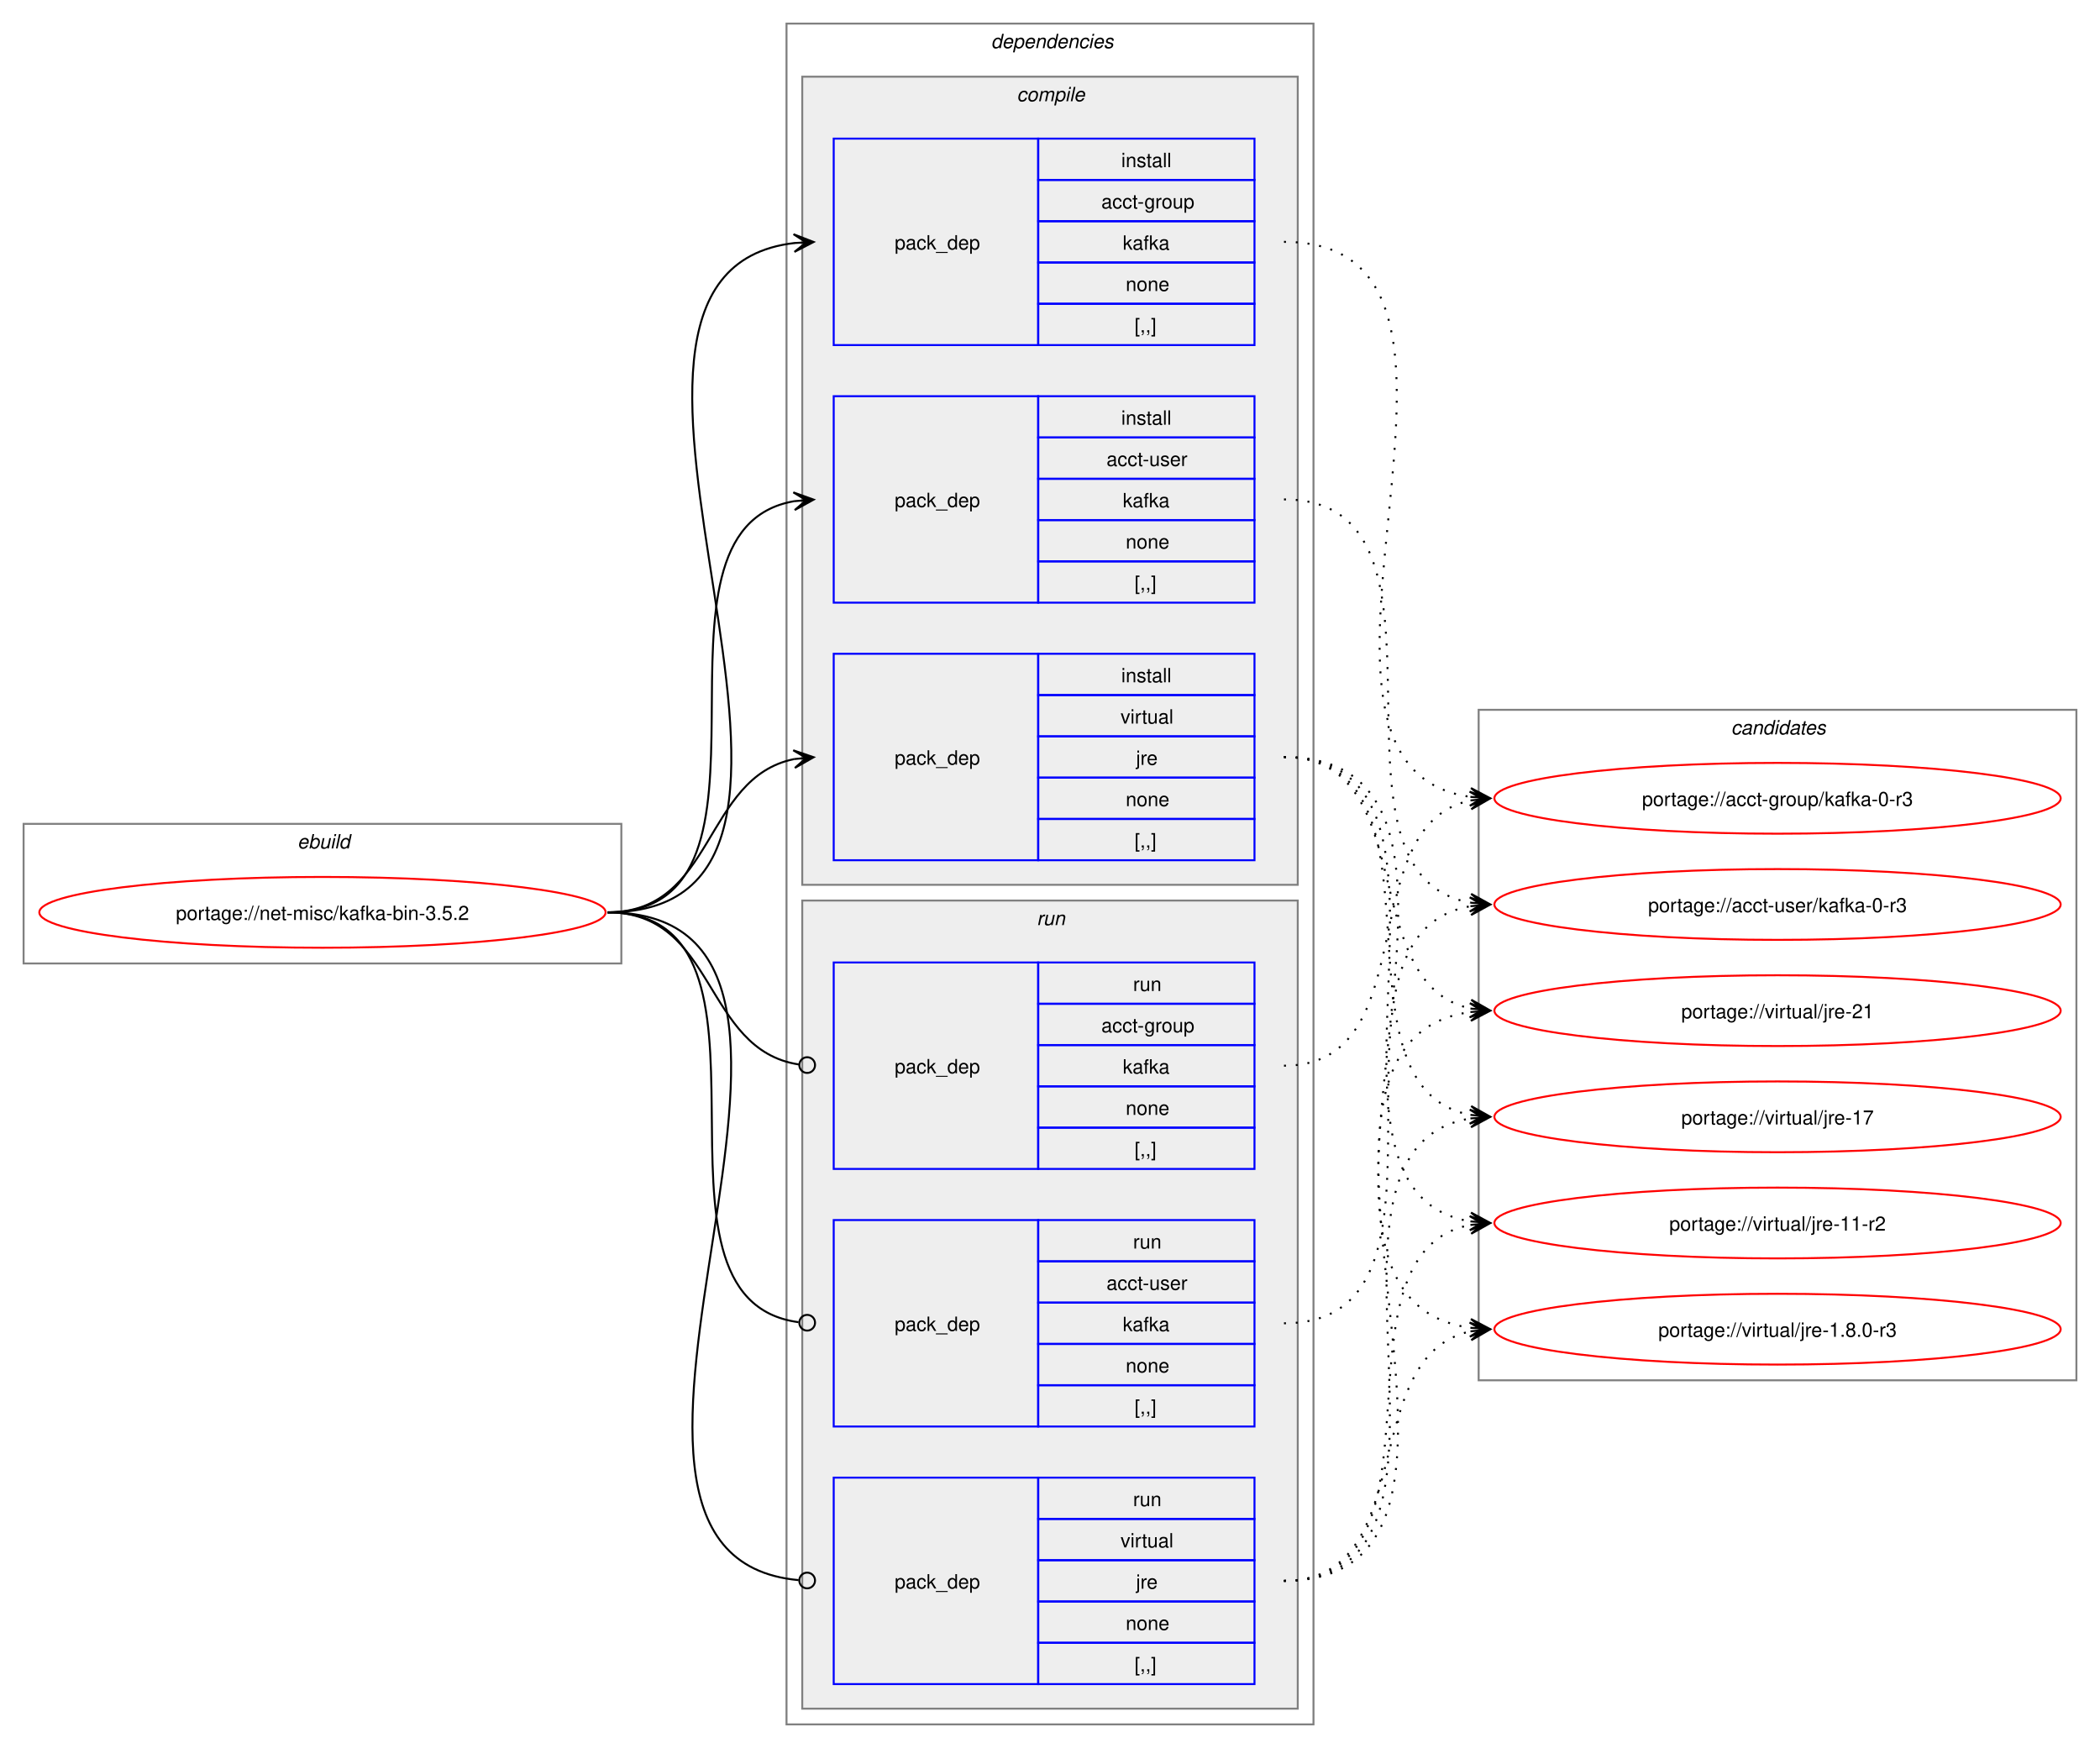
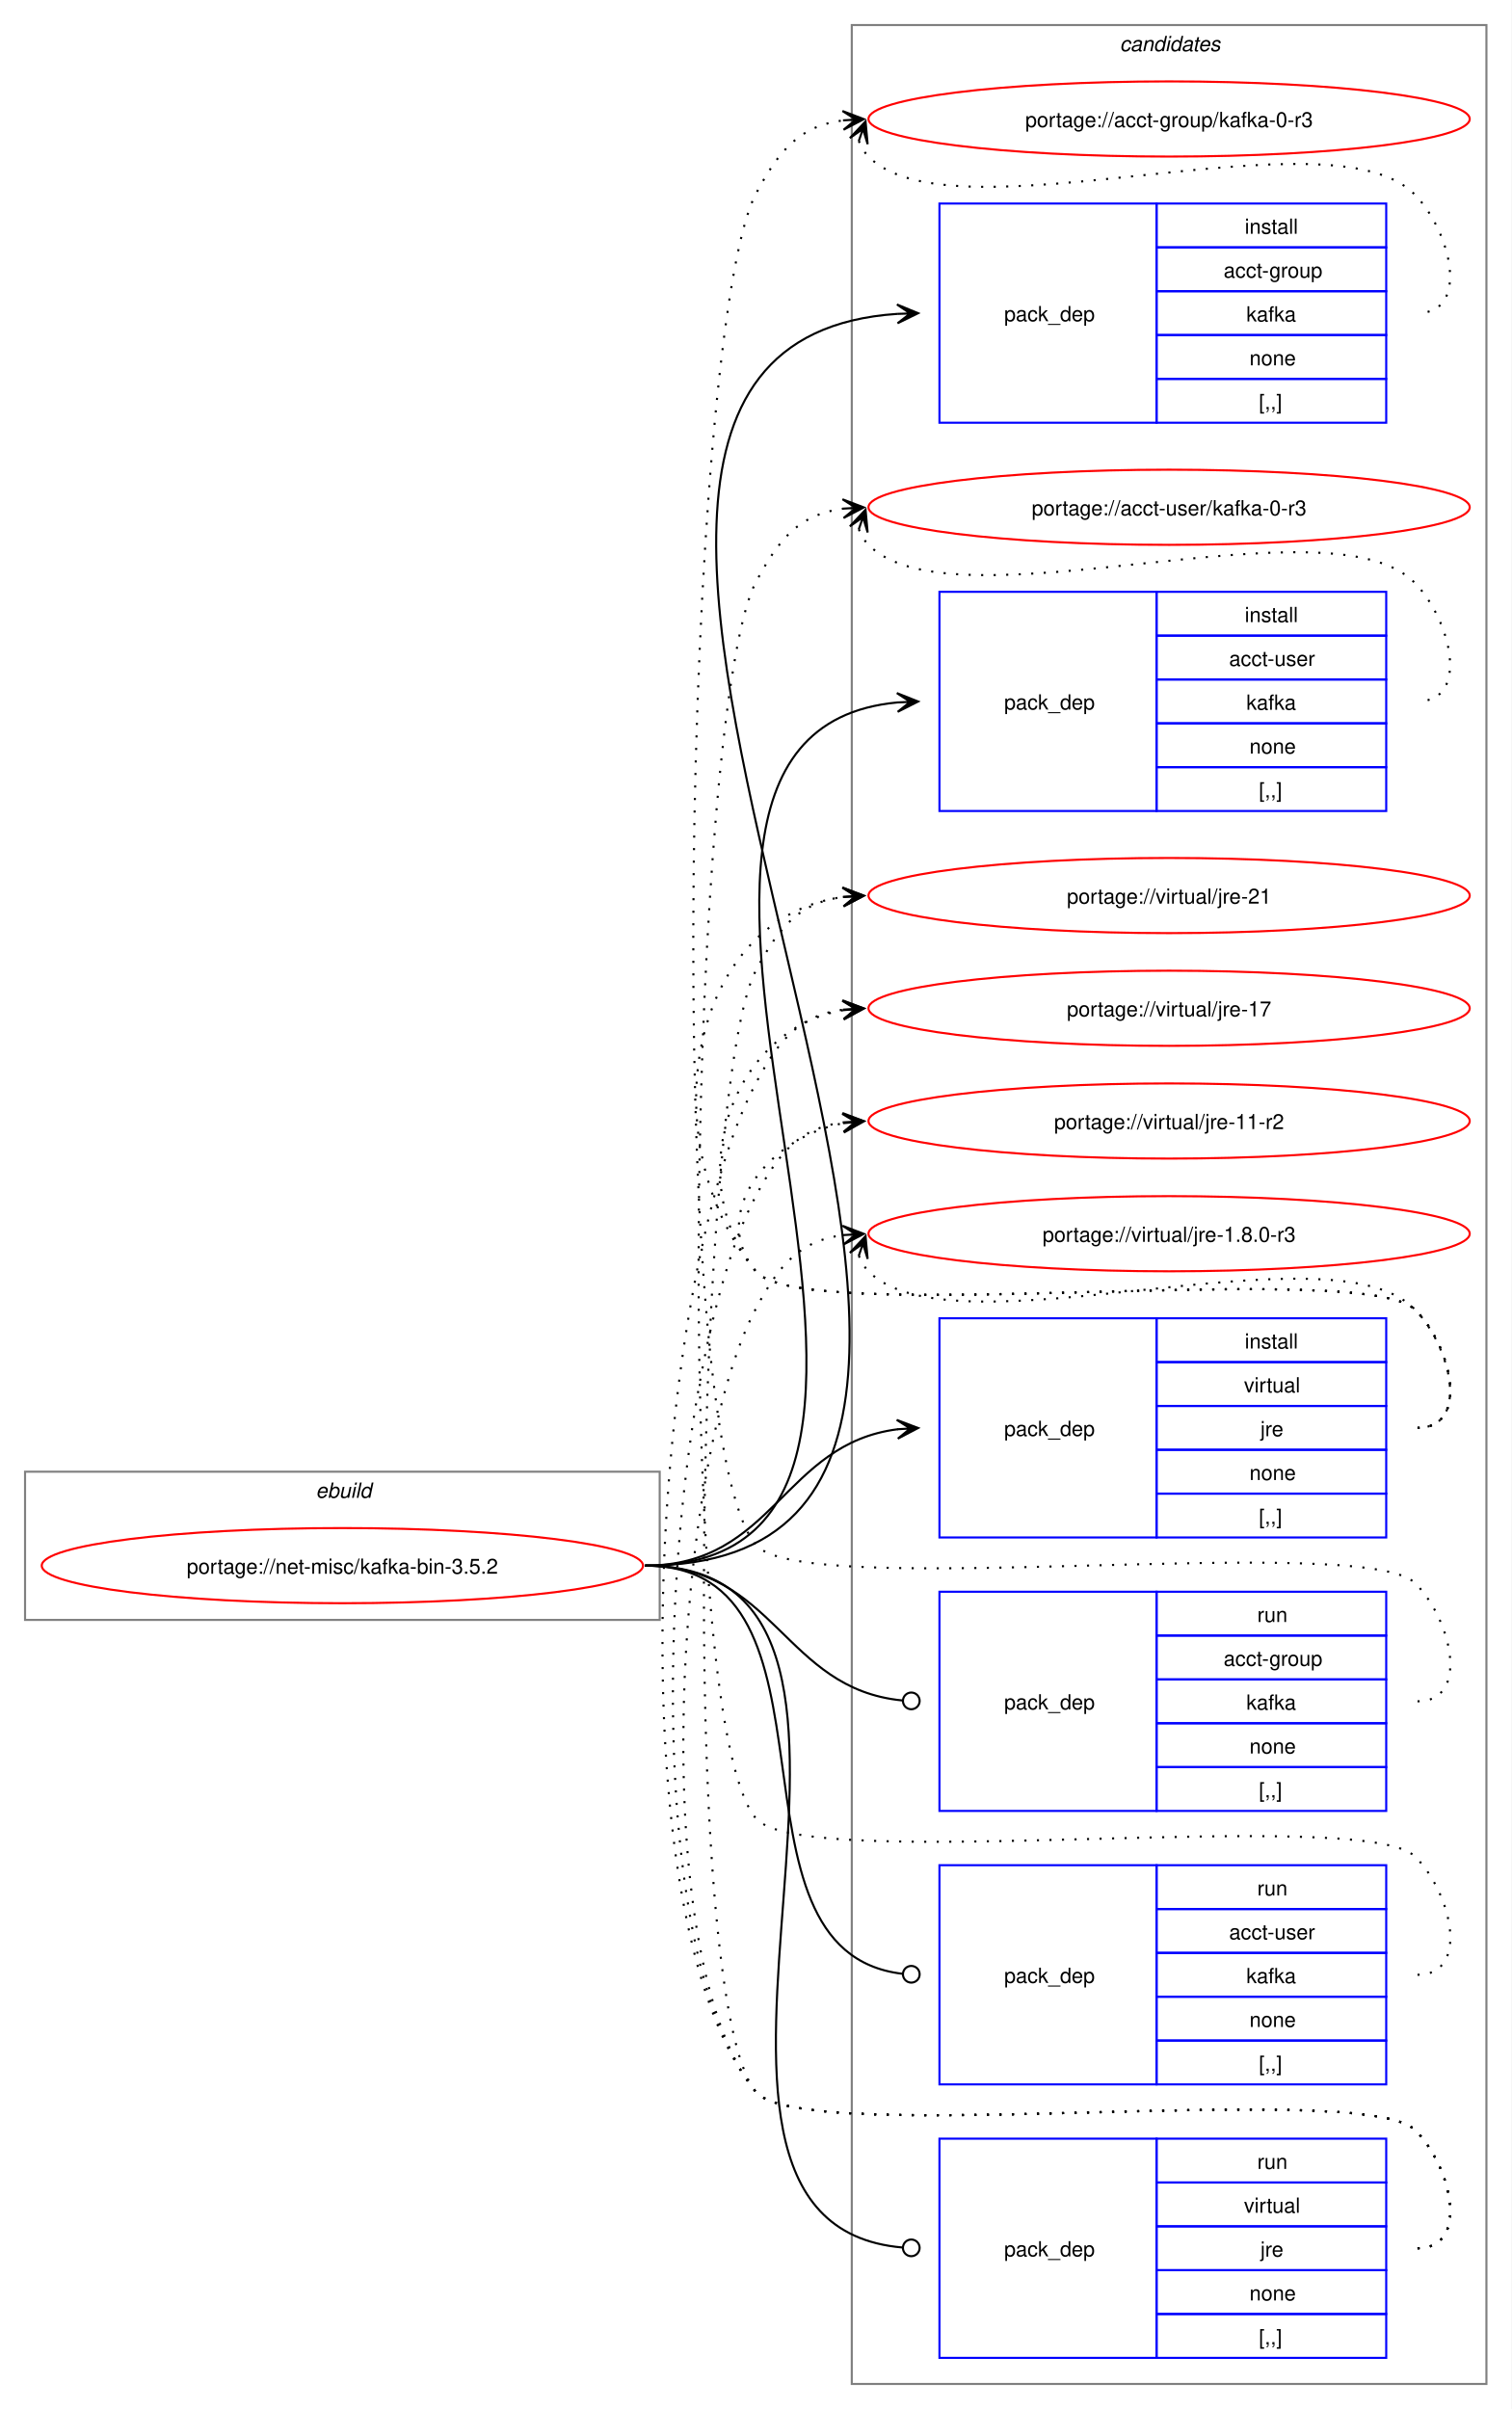
- <svg xmlns="http://www.w3.org/2000/svg" xmlns:xlink="http://www.w3.org/1999/xlink" width="1068pt" height="889pt" viewBox="0.00 0.00 1068.00 889.00">
-   <g id="graph0" class="graph" transform="scale(1 1) rotate(0) translate(4 885)">
-     <polygon fill="white" stroke="none" points="-4,4 -4,-885 1064,-885 1064,4 -4,4" />
+ <svg xmlns="http://www.w3.org/2000/svg" xmlns:xlink="http://www.w3.org/1999/xlink" width="724pt" height="1154pt" viewBox="0.00 0.00 724.00 1154.00">
+   <g id="graph0" class="graph" transform="scale(1 1) rotate(0) translate(4 1150)">
+     <polygon fill="white" stroke="none" points="-4,4 -4,-1150 720,-1150 720,4 -4,4" />
+     <g id="clust12" class="cluster">
+       <polygon fill="none" stroke="gray" points="404,-8 404,-1138 708,-1138 708,-8 404,-8" />
+       <text text-anchor="start" x="532.38" y="-1125.5" font-family="Helvetica,sans-Serif" font-style="italic" font-size="10.00">candidates</text>
+     </g>
    <g id="clust1" class="cluster">
-       <polygon fill="none" stroke="gray" points="8,-395 8,-466 312,-466 312,-395 8,-395" />
-       <text text-anchor="start" x="147.25" y="-453.5" font-family="Helvetica,sans-Serif" font-style="italic" font-size="10.00">ebuild</text>
-     </g>
-     <g id="clust2" class="cluster">
-       <polygon fill="none" stroke="gray" points="396,-8 396,-873 664,-873 664,-8 396,-8" />
-       <text text-anchor="start" x="500" y="-860.5" font-family="Helvetica,sans-Serif" font-style="italic" font-size="10.00">dependencies</text>
-     </g>
-     <g id="clust3" class="cluster">
-       <polygon fill="#eeeeee" stroke="gray" points="404,-435 404,-846 656,-846 656,-435 404,-435" />
-       <text text-anchor="start" x="513.12" y="-833.5" font-family="Helvetica,sans-Serif" font-style="italic" font-size="10.00">compile</text>
-     </g>
-     <g id="clust8" class="cluster">
-       <polygon fill="#eeeeee" stroke="gray" points="404,-16 404,-427 656,-427 656,-16 404,-16" />
-       <text text-anchor="start" x="523.25" y="-414.5" font-family="Helvetica,sans-Serif" font-style="italic" font-size="10.00">run</text>
-     </g>
-     <g id="clust12" class="cluster">
-       <polygon fill="none" stroke="gray" points="748,-183 748,-524 1052,-524 1052,-183 748,-183" />
-       <text text-anchor="start" x="876.38" y="-511.5" font-family="Helvetica,sans-Serif" font-style="italic" font-size="10.00">candidates</text>
+       <polygon fill="none" stroke="gray" points="8,-374 8,-445 312,-445 312,-374 8,-374" />
+       <text text-anchor="start" x="147.25" y="-432.5" font-family="Helvetica,sans-Serif" font-style="italic" font-size="10.00">ebuild</text>
    </g>
    <g id="node1" class="node">
      <g id="a_node1">
        <a xlink:href="../net-misc/kafka-bin-3.5.2.svg" xlink:title="portage://net-misc/kafka-bin-3.5.2">
-           <ellipse fill="none" stroke="red" cx="160" cy="-421" rx="144" ry="18" />
-           <text text-anchor="middle" x="160" y="-417.12" font-family="Helvetica,sans-Serif" font-size="10.00">portage://net-misc/kafka-bin-3.5.2</text>
+           <ellipse fill="none" stroke="red" cx="160" cy="-400" rx="144" ry="18" />
+           <text text-anchor="middle" x="160" y="-396.12" font-family="Helvetica,sans-Serif" font-size="10.00">portage://net-misc/kafka-bin-3.5.2</text>
        </a>
      </g>
    </g>
    <g id="node2" class="node">
-       <polygon fill="none" stroke="blue" points="420,-709.5 420,-814.5 524,-814.5 524,-709.5 420,-709.5" />
-       <text text-anchor="start" x="451" y="-758.12" font-family="Helvetica,sans-Serif" font-size="10.00">pack_dep</text>
-       <polygon fill="none" stroke="blue" points="524,-793.5 524,-814.5 634,-814.5 634,-793.5 524,-793.5" />
-       <text text-anchor="start" x="566.25" y="-800" font-family="Helvetica,sans-Serif" font-size="10.00">install</text>
-       <polygon fill="none" stroke="blue" points="524,-772.5 524,-793.5 634,-793.5 634,-772.5 524,-772.5" />
-       <text text-anchor="start" x="556.12" y="-779" font-family="Helvetica,sans-Serif" font-size="10.00">acct-group</text>
-       <polygon fill="none" stroke="blue" points="524,-751.5 524,-772.5 634,-772.5 634,-751.5 524,-751.5" />
-       <text text-anchor="start" x="567" y="-758" font-family="Helvetica,sans-Serif" font-size="10.00">kafka</text>
-       <polygon fill="none" stroke="blue" points="524,-730.5 524,-751.5 634,-751.5 634,-730.5 524,-730.5" />
-       <text text-anchor="start" x="568.5" y="-737" font-family="Helvetica,sans-Serif" font-size="10.00">none</text>
-       <polygon fill="none" stroke="blue" points="524,-709.5 524,-730.5 634,-730.5 634,-709.5 524,-709.5" />
-       <text text-anchor="start" x="573" y="-716" font-family="Helvetica,sans-Serif" font-size="10.00">[,,]</text>
+       <polygon fill="none" stroke="blue" points="446,-947.5 446,-1052.5 550,-1052.5 550,-947.5 446,-947.5" />
+       <text text-anchor="start" x="477" y="-996.12" font-family="Helvetica,sans-Serif" font-size="10.00">pack_dep</text>
+       <polygon fill="none" stroke="blue" points="550,-1031.5 550,-1052.5 660,-1052.5 660,-1031.5 550,-1031.5" />
+       <text text-anchor="start" x="592.25" y="-1038" font-family="Helvetica,sans-Serif" font-size="10.00">install</text>
+       <polygon fill="none" stroke="blue" points="550,-1010.5 550,-1031.5 660,-1031.5 660,-1010.5 550,-1010.5" />
+       <text text-anchor="start" x="582.12" y="-1017" font-family="Helvetica,sans-Serif" font-size="10.00">acct-group</text>
+       <polygon fill="none" stroke="blue" points="550,-989.5 550,-1010.5 660,-1010.5 660,-989.5 550,-989.5" />
+       <text text-anchor="start" x="593" y="-996" font-family="Helvetica,sans-Serif" font-size="10.00">kafka</text>
+       <polygon fill="none" stroke="blue" points="550,-968.5 550,-989.5 660,-989.5 660,-968.5 550,-968.5" />
+       <text text-anchor="start" x="594.5" y="-975" font-family="Helvetica,sans-Serif" font-size="10.00">none</text>
+       <polygon fill="none" stroke="blue" points="550,-947.5 550,-968.5 660,-968.5 660,-947.5 550,-947.5" />
+       <text text-anchor="start" x="599" y="-954" font-family="Helvetica,sans-Serif" font-size="10.00">[,,]</text>
    </g>
    <g id="edge1" class="edge">
-       <path fill="none" stroke="black" d="M305,-421C459.83,-421 262.39,-745.55 400.03,-761.4" />
-       <polygon fill="black" stroke="black" points="409.78,-761.93 399.55,-765.88 406.01,-761.73 399.8,-761.39 399.8,-761.39 399.8,-761.39 406.01,-761.73 400.04,-756.89 409.78,-761.93" />
+       <path fill="none" stroke="black" d="M305,-400C574.18,-400 175.55,-983.13 425.81,-999.64" />
+       <polygon fill="black" stroke="black" points="435.78,-999.96 425.64,-1004.14 432,-999.84 425.79,-999.64 425.79,-999.64 425.79,-999.64 432,-999.84 425.93,-995.14 435.78,-999.96" />
    </g>
    <g id="node3" class="node">
-       <polygon fill="none" stroke="blue" points="420,-578.5 420,-683.5 524,-683.5 524,-578.5 420,-578.5" />
-       <text text-anchor="start" x="451" y="-627.12" font-family="Helvetica,sans-Serif" font-size="10.00">pack_dep</text>
-       <polygon fill="none" stroke="blue" points="524,-662.5 524,-683.5 634,-683.5 634,-662.5 524,-662.5" />
-       <text text-anchor="start" x="566.25" y="-669" font-family="Helvetica,sans-Serif" font-size="10.00">install</text>
-       <polygon fill="none" stroke="blue" points="524,-641.5 524,-662.5 634,-662.5 634,-641.5 524,-641.5" />
-       <text text-anchor="start" x="558.75" y="-648" font-family="Helvetica,sans-Serif" font-size="10.00">acct-user</text>
-       <polygon fill="none" stroke="blue" points="524,-620.5 524,-641.5 634,-641.5 634,-620.5 524,-620.5" />
-       <text text-anchor="start" x="567" y="-627" font-family="Helvetica,sans-Serif" font-size="10.00">kafka</text>
-       <polygon fill="none" stroke="blue" points="524,-599.5 524,-620.5 634,-620.5 634,-599.5 524,-599.5" />
-       <text text-anchor="start" x="568.5" y="-606" font-family="Helvetica,sans-Serif" font-size="10.00">none</text>
-       <polygon fill="none" stroke="blue" points="524,-578.5 524,-599.5 634,-599.5 634,-578.5 524,-578.5" />
-       <text text-anchor="start" x="573" y="-585" font-family="Helvetica,sans-Serif" font-size="10.00">[,,]</text>
+       <polygon fill="none" stroke="blue" points="446,-761.5 446,-866.5 550,-866.5 550,-761.5 446,-761.5" />
+       <text text-anchor="start" x="477" y="-810.12" font-family="Helvetica,sans-Serif" font-size="10.00">pack_dep</text>
+       <polygon fill="none" stroke="blue" points="550,-845.5 550,-866.5 660,-866.5 660,-845.5 550,-845.5" />
+       <text text-anchor="start" x="592.25" y="-852" font-family="Helvetica,sans-Serif" font-size="10.00">install</text>
+       <polygon fill="none" stroke="blue" points="550,-824.5 550,-845.5 660,-845.5 660,-824.5 550,-824.5" />
+       <text text-anchor="start" x="584.75" y="-831" font-family="Helvetica,sans-Serif" font-size="10.00">acct-user</text>
+       <polygon fill="none" stroke="blue" points="550,-803.5 550,-824.5 660,-824.5 660,-803.5 550,-803.5" />
+       <text text-anchor="start" x="593" y="-810" font-family="Helvetica,sans-Serif" font-size="10.00">kafka</text>
+       <polygon fill="none" stroke="blue" points="550,-782.5 550,-803.5 660,-803.5 660,-782.5 550,-782.5" />
+       <text text-anchor="start" x="594.5" y="-789" font-family="Helvetica,sans-Serif" font-size="10.00">none</text>
+       <polygon fill="none" stroke="blue" points="550,-761.5 550,-782.5 660,-782.5 660,-761.5 550,-761.5" />
+       <text text-anchor="start" x="599" y="-768" font-family="Helvetica,sans-Serif" font-size="10.00">[,,]</text>
    </g>
    <g id="edge2" class="edge">
-       <path fill="none" stroke="black" d="M305,-421C405.57,-421 314,-615.31 399.94,-630.11" />
-       <polygon fill="black" stroke="black" points="409.79,-630.9 399.46,-634.59 406.02,-630.6 399.82,-630.1 399.82,-630.1 399.82,-630.1 406.02,-630.6 400.18,-625.61 409.79,-630.9" />
+       <path fill="none" stroke="black" d="M305,-400C494.26,-400 253.87,-797.59 425.93,-813.51" />
+       <polygon fill="black" stroke="black" points="435.78,-813.95 425.59,-818 432,-813.78 425.79,-813.5 425.79,-813.5 425.79,-813.5 432,-813.78 425.99,-809.01 435.78,-813.95" />
    </g>
    <g id="node4" class="node">
-       <polygon fill="none" stroke="blue" points="420,-447.5 420,-552.5 524,-552.5 524,-447.5 420,-447.5" />
-       <text text-anchor="start" x="451" y="-496.12" font-family="Helvetica,sans-Serif" font-size="10.00">pack_dep</text>
-       <polygon fill="none" stroke="blue" points="524,-531.5 524,-552.5 634,-552.5 634,-531.5 524,-531.5" />
-       <text text-anchor="start" x="566.25" y="-538" font-family="Helvetica,sans-Serif" font-size="10.00">install</text>
-       <polygon fill="none" stroke="blue" points="524,-510.5 524,-531.5 634,-531.5 634,-510.5 524,-510.5" />
-       <text text-anchor="start" x="565.88" y="-517" font-family="Helvetica,sans-Serif" font-size="10.00">virtual</text>
-       <polygon fill="none" stroke="blue" points="524,-489.5 524,-510.5 634,-510.5 634,-489.5 524,-489.5" />
-       <text text-anchor="start" x="573.75" y="-496" font-family="Helvetica,sans-Serif" font-size="10.00">jre</text>
-       <polygon fill="none" stroke="blue" points="524,-468.5 524,-489.5 634,-489.5 634,-468.5 524,-468.5" />
-       <text text-anchor="start" x="568.5" y="-475" font-family="Helvetica,sans-Serif" font-size="10.00">none</text>
-       <polygon fill="none" stroke="blue" points="524,-447.5 524,-468.5 634,-468.5 634,-447.5 524,-447.5" />
-       <text text-anchor="start" x="573" y="-454" font-family="Helvetica,sans-Serif" font-size="10.00">[,,]</text>
+       <polygon fill="none" stroke="blue" points="446,-413.5 446,-518.5 550,-518.5 550,-413.5 446,-413.5" />
+       <text text-anchor="start" x="477" y="-462.12" font-family="Helvetica,sans-Serif" font-size="10.00">pack_dep</text>
+       <polygon fill="none" stroke="blue" points="550,-497.5 550,-518.5 660,-518.5 660,-497.5 550,-497.5" />
+       <text text-anchor="start" x="592.25" y="-504" font-family="Helvetica,sans-Serif" font-size="10.00">install</text>
+       <polygon fill="none" stroke="blue" points="550,-476.5 550,-497.5 660,-497.5 660,-476.5 550,-476.5" />
+       <text text-anchor="start" x="591.88" y="-483" font-family="Helvetica,sans-Serif" font-size="10.00">virtual</text>
+       <polygon fill="none" stroke="blue" points="550,-455.5 550,-476.5 660,-476.5 660,-455.5 550,-455.5" />
+       <text text-anchor="start" x="599.75" y="-462" font-family="Helvetica,sans-Serif" font-size="10.00">jre</text>
+       <polygon fill="none" stroke="blue" points="550,-434.5 550,-455.5 660,-455.5 660,-434.5 550,-434.5" />
+       <text text-anchor="start" x="594.5" y="-441" font-family="Helvetica,sans-Serif" font-size="10.00">none</text>
+       <polygon fill="none" stroke="blue" points="550,-413.5 550,-434.5 660,-434.5 660,-413.5 550,-413.5" />
+       <text text-anchor="start" x="599" y="-420" font-family="Helvetica,sans-Serif" font-size="10.00">[,,]</text>
    </g>
    <g id="edge3" class="edge">
-       <path fill="none" stroke="black" d="M305,-421C359.74,-421 353.49,-489.57 399.89,-498.94" />
-       <polygon fill="black" stroke="black" points="409.79,-499.88 399.41,-503.42 406.02,-499.53 399.83,-498.94 399.83,-498.94 399.83,-498.94 406.02,-499.53 400.26,-494.46 409.79,-499.88" />
+       <path fill="none" stroke="black" d="M305,-400C366.75,-400 371.09,-458.49 426.11,-465.35" />
+       <polygon fill="black" stroke="black" points="435.78,-465.93 425.53,-469.82 432.01,-465.7 425.8,-465.33 425.8,-465.33 425.8,-465.33 432.01,-465.7 426.07,-460.84 435.78,-465.93" />
    </g>
    <g id="node5" class="node">
-       <polygon fill="none" stroke="blue" points="420,-290.5 420,-395.5 524,-395.5 524,-290.5 420,-290.5" />
-       <text text-anchor="start" x="451" y="-339.12" font-family="Helvetica,sans-Serif" font-size="10.00">pack_dep</text>
-       <polygon fill="none" stroke="blue" points="524,-374.5 524,-395.5 634,-395.5 634,-374.5 524,-374.5" />
-       <text text-anchor="start" x="572.25" y="-381" font-family="Helvetica,sans-Serif" font-size="10.00">run</text>
-       <polygon fill="none" stroke="blue" points="524,-353.5 524,-374.5 634,-374.5 634,-353.5 524,-353.5" />
-       <text text-anchor="start" x="556.12" y="-360" font-family="Helvetica,sans-Serif" font-size="10.00">acct-group</text>
-       <polygon fill="none" stroke="blue" points="524,-332.5 524,-353.5 634,-353.5 634,-332.5 524,-332.5" />
-       <text text-anchor="start" x="567" y="-339" font-family="Helvetica,sans-Serif" font-size="10.00">kafka</text>
-       <polygon fill="none" stroke="blue" points="524,-311.5 524,-332.5 634,-332.5 634,-311.5 524,-311.5" />
-       <text text-anchor="start" x="568.5" y="-318" font-family="Helvetica,sans-Serif" font-size="10.00">none</text>
-       <polygon fill="none" stroke="blue" points="524,-290.5 524,-311.5 634,-311.5 634,-290.5 524,-290.5" />
-       <text text-anchor="start" x="573" y="-297" font-family="Helvetica,sans-Serif" font-size="10.00">[,,]</text>
+       <polygon fill="none" stroke="blue" points="446,-282.5 446,-387.5 550,-387.5 550,-282.5 446,-282.5" />
+       <text text-anchor="start" x="477" y="-331.12" font-family="Helvetica,sans-Serif" font-size="10.00">pack_dep</text>
+       <polygon fill="none" stroke="blue" points="550,-366.5 550,-387.5 660,-387.5 660,-366.5 550,-366.5" />
+       <text text-anchor="start" x="598.25" y="-373" font-family="Helvetica,sans-Serif" font-size="10.00">run</text>
+       <polygon fill="none" stroke="blue" points="550,-345.5 550,-366.5 660,-366.5 660,-345.5 550,-345.5" />
+       <text text-anchor="start" x="582.12" y="-352" font-family="Helvetica,sans-Serif" font-size="10.00">acct-group</text>
+       <polygon fill="none" stroke="blue" points="550,-324.5 550,-345.5 660,-345.5 660,-324.5 550,-324.5" />
+       <text text-anchor="start" x="593" y="-331" font-family="Helvetica,sans-Serif" font-size="10.00">kafka</text>
+       <polygon fill="none" stroke="blue" points="550,-303.5 550,-324.5 660,-324.5 660,-303.5 550,-303.5" />
+       <text text-anchor="start" x="594.5" y="-310" font-family="Helvetica,sans-Serif" font-size="10.00">none</text>
+       <polygon fill="none" stroke="blue" points="550,-282.5 550,-303.5 660,-303.5 660,-282.5 550,-282.5" />
+       <text text-anchor="start" x="599" y="-289" font-family="Helvetica,sans-Serif" font-size="10.00">[,,]</text>
    </g>
    <g id="edge4" class="edge">
-       <path fill="none" stroke="black" d="M305,-421C360.41,-421 353.47,-351.01 402.31,-343.63" />
-       <ellipse fill="none" stroke="black" cx="406.51" cy="-343.32" rx="4" ry="4" />
+       <path fill="none" stroke="black" d="M305,-400C367.33,-400 371.35,-340.95 428.21,-335.42" />
+       <ellipse fill="none" stroke="black" cx="432.51" cy="-335.21" rx="4" ry="4" />
    </g>
    <g id="node6" class="node">
-       <polygon fill="none" stroke="blue" points="420,-159.5 420,-264.5 524,-264.5 524,-159.5 420,-159.5" />
-       <text text-anchor="start" x="451" y="-208.12" font-family="Helvetica,sans-Serif" font-size="10.00">pack_dep</text>
-       <polygon fill="none" stroke="blue" points="524,-243.5 524,-264.5 634,-264.5 634,-243.5 524,-243.5" />
-       <text text-anchor="start" x="572.25" y="-250" font-family="Helvetica,sans-Serif" font-size="10.00">run</text>
-       <polygon fill="none" stroke="blue" points="524,-222.5 524,-243.5 634,-243.5 634,-222.5 524,-222.5" />
-       <text text-anchor="start" x="558.75" y="-229" font-family="Helvetica,sans-Serif" font-size="10.00">acct-user</text>
-       <polygon fill="none" stroke="blue" points="524,-201.5 524,-222.5 634,-222.5 634,-201.5 524,-201.5" />
-       <text text-anchor="start" x="567" y="-208" font-family="Helvetica,sans-Serif" font-size="10.00">kafka</text>
-       <polygon fill="none" stroke="blue" points="524,-180.5 524,-201.5 634,-201.5 634,-180.5 524,-180.5" />
-       <text text-anchor="start" x="568.5" y="-187" font-family="Helvetica,sans-Serif" font-size="10.00">none</text>
-       <polygon fill="none" stroke="blue" points="524,-159.5 524,-180.5 634,-180.5 634,-159.5 524,-159.5" />
-       <text text-anchor="start" x="573" y="-166" font-family="Helvetica,sans-Serif" font-size="10.00">[,,]</text>
+       <polygon fill="none" stroke="blue" points="446,-151.5 446,-256.5 550,-256.5 550,-151.5 446,-151.5" />
+       <text text-anchor="start" x="477" y="-200.12" font-family="Helvetica,sans-Serif" font-size="10.00">pack_dep</text>
+       <polygon fill="none" stroke="blue" points="550,-235.5 550,-256.5 660,-256.5 660,-235.5 550,-235.5" />
+       <text text-anchor="start" x="598.25" y="-242" font-family="Helvetica,sans-Serif" font-size="10.00">run</text>
+       <polygon fill="none" stroke="blue" points="550,-214.5 550,-235.5 660,-235.5 660,-214.5 550,-214.5" />
+       <text text-anchor="start" x="584.75" y="-221" font-family="Helvetica,sans-Serif" font-size="10.00">acct-user</text>
+       <polygon fill="none" stroke="blue" points="550,-193.5 550,-214.5 660,-214.5 660,-193.5 550,-193.5" />
+       <text text-anchor="start" x="593" y="-200" font-family="Helvetica,sans-Serif" font-size="10.00">kafka</text>
+       <polygon fill="none" stroke="blue" points="550,-172.5 550,-193.5 660,-193.5 660,-172.5 550,-172.5" />
+       <text text-anchor="start" x="594.5" y="-179" font-family="Helvetica,sans-Serif" font-size="10.00">none</text>
+       <polygon fill="none" stroke="blue" points="550,-151.5 550,-172.5 660,-172.5 660,-151.5 550,-151.5" />
+       <text text-anchor="start" x="599" y="-158" font-family="Helvetica,sans-Serif" font-size="10.00">[,,]</text>
    </g>
    <g id="edge5" class="edge">
-       <path fill="none" stroke="black" d="M305,-421C406,-421 312.85,-224.46 402.1,-212.56" />
-       <ellipse fill="none" stroke="black" cx="406.51" cy="-212.28" rx="4" ry="4" />
+       <path fill="none" stroke="black" d="M305,-400C406.95,-400 336.39,-215.32 428.23,-204.49" />
+       <ellipse fill="none" stroke="black" cx="432.51" cy="-204.25" rx="4" ry="4" />
    </g>
    <g id="node7" class="node">
-       <polygon fill="none" stroke="blue" points="420,-28.5 420,-133.5 524,-133.5 524,-28.5 420,-28.5" />
-       <text text-anchor="start" x="451" y="-77.12" font-family="Helvetica,sans-Serif" font-size="10.00">pack_dep</text>
-       <polygon fill="none" stroke="blue" points="524,-112.5 524,-133.5 634,-133.5 634,-112.5 524,-112.5" />
-       <text text-anchor="start" x="572.25" y="-119" font-family="Helvetica,sans-Serif" font-size="10.00">run</text>
-       <polygon fill="none" stroke="blue" points="524,-91.5 524,-112.5 634,-112.5 634,-91.5 524,-91.5" />
-       <text text-anchor="start" x="565.88" y="-98" font-family="Helvetica,sans-Serif" font-size="10.00">virtual</text>
-       <polygon fill="none" stroke="blue" points="524,-70.5 524,-91.5 634,-91.5 634,-70.5 524,-70.5" />
-       <text text-anchor="start" x="573.75" y="-77" font-family="Helvetica,sans-Serif" font-size="10.00">jre</text>
-       <polygon fill="none" stroke="blue" points="524,-49.5 524,-70.5 634,-70.5 634,-49.5 524,-49.5" />
-       <text text-anchor="start" x="568.5" y="-56" font-family="Helvetica,sans-Serif" font-size="10.00">none</text>
-       <polygon fill="none" stroke="blue" points="524,-28.5 524,-49.5 634,-49.5 634,-28.5 524,-28.5" />
-       <text text-anchor="start" x="573" y="-35" font-family="Helvetica,sans-Serif" font-size="10.00">[,,]</text>
+       <polygon fill="none" stroke="blue" points="446,-20.5 446,-125.5 550,-125.5 550,-20.5 446,-20.5" />
+       <text text-anchor="start" x="477" y="-69.12" font-family="Helvetica,sans-Serif" font-size="10.00">pack_dep</text>
+       <polygon fill="none" stroke="blue" points="550,-104.5 550,-125.5 660,-125.5 660,-104.5 550,-104.5" />
+       <text text-anchor="start" x="598.25" y="-111" font-family="Helvetica,sans-Serif" font-size="10.00">run</text>
+       <polygon fill="none" stroke="blue" points="550,-83.5 550,-104.5 660,-104.5 660,-83.5 550,-83.5" />
+       <text text-anchor="start" x="591.88" y="-90" font-family="Helvetica,sans-Serif" font-size="10.00">virtual</text>
+       <polygon fill="none" stroke="blue" points="550,-62.5 550,-83.5 660,-83.5 660,-62.5 550,-62.5" />
+       <text text-anchor="start" x="599.75" y="-69" font-family="Helvetica,sans-Serif" font-size="10.00">jre</text>
+       <polygon fill="none" stroke="blue" points="550,-41.5 550,-62.5 660,-62.5 660,-41.5 550,-41.5" />
+       <text text-anchor="start" x="594.5" y="-48" font-family="Helvetica,sans-Serif" font-size="10.00">none</text>
+       <polygon fill="none" stroke="blue" points="550,-20.5 550,-41.5 660,-41.5 660,-20.5 550,-20.5" />
+       <text text-anchor="start" x="599" y="-27" font-family="Helvetica,sans-Serif" font-size="10.00">[,,]</text>
    </g>
    <g id="edge6" class="edge">
-       <path fill="none" stroke="black" d="M305,-421C460.19,-421 260.8,-94.15 402.14,-81.38" />
-       <ellipse fill="none" stroke="black" cx="406.5" cy="-81.19" rx="4" ry="4" />
+       <path fill="none" stroke="black" d="M305,-400C458.67,-400 287.23,-85.65 428.2,-73.37" />
+       <ellipse fill="none" stroke="black" cx="432.5" cy="-73.19" rx="4" ry="4" />
    </g>
    <g id="node8" class="node">
      <g id="a_node8">
        <a xlink:href="../acct-group/kafka-0-r3.svg" xlink:title="portage://acct-group/kafka-0-r3">
-           <ellipse fill="none" stroke="red" cx="900" cy="-479" rx="144" ry="18" />
-           <text text-anchor="middle" x="900" y="-475.12" font-family="Helvetica,sans-Serif" font-size="10.00">portage://acct-group/kafka-0-r3</text>
+           <ellipse fill="none" stroke="red" cx="556" cy="-1093" rx="144" ry="18" />
+           <text text-anchor="middle" x="556" y="-1089.12" font-family="Helvetica,sans-Serif" font-size="10.00">portage://acct-group/kafka-0-r3</text>
        </a>
      </g>
    </g>
    <g id="edge7" class="edge">
-       <path fill="none" stroke="black" stroke-dasharray="1,5" d="M649,-762C779.38,-762 629.96,-495.34 743.94,-479.71" />
-       <polygon fill="black" stroke="black" points="753.78,-479.08 744.1,-484.21 750.01,-479.32 743.8,-479.72 743.8,-479.72 743.8,-479.72 750.01,-479.32 743.51,-475.23 753.78,-479.08" />
+       <path fill="none" stroke="black" stroke-dasharray="1,5" d="M407.37,-1082.45C408.4,-1079.7 410.07,-1076.96 412,-1075 452.96,-1033.42 633.83,-1098.85 674,-1056.5 691.28,-1038.28 700.12,-1000 675,-1000" />
+       <polygon fill="black" stroke="black" points="410.6,-1091.85 403.09,-1083.86 409.37,-1088.27 407.34,-1082.39 407.34,-1082.39 407.34,-1082.39 409.37,-1088.27 411.6,-1080.93 410.6,-1091.85" />
    </g>
    <g id="node9" class="node">
      <g id="a_node9">
        <a xlink:href="../acct-user/kafka-0-r3.svg" xlink:title="portage://acct-user/kafka-0-r3">
-           <ellipse fill="none" stroke="red" cx="900" cy="-425" rx="144" ry="18" />
-           <text text-anchor="middle" x="900" y="-421.12" font-family="Helvetica,sans-Serif" font-size="10.00">portage://acct-user/kafka-0-r3</text>
+           <ellipse fill="none" stroke="red" cx="556" cy="-907" rx="144" ry="18" />
+           <text text-anchor="middle" x="556" y="-903.12" font-family="Helvetica,sans-Serif" font-size="10.00">portage://acct-user/kafka-0-r3</text>
        </a>
      </g>
    </g>
    <g id="edge8" class="edge">
-       <path fill="none" stroke="black" stroke-dasharray="1,5" d="M649,-631C747.94,-631 659.53,-440.78 743.84,-425.92" />
-       <polygon fill="black" stroke="black" points="753.79,-425.1 744.19,-430.4 750.02,-425.41 743.82,-425.92 743.82,-425.92 743.82,-425.92 750.02,-425.41 743.45,-421.44 753.79,-425.1" />
+       <path fill="none" stroke="black" stroke-dasharray="1,5" d="M407.37,-896.45C408.4,-893.7 410.07,-890.96 412,-889 452.96,-847.42 633.83,-912.85 674,-870.5 691.28,-852.28 700.12,-814 675,-814" />
+       <polygon fill="black" stroke="black" points="410.6,-905.85 403.09,-897.86 409.37,-902.27 407.34,-896.39 407.34,-896.39 407.34,-896.39 409.37,-902.27 411.6,-894.93 410.6,-905.85" />
    </g>
    <g id="node10" class="node">
      <g id="a_node10">
        <a xlink:href="../virtual/jre-21.svg" xlink:title="portage://virtual/jre-21">
-           <ellipse fill="none" stroke="red" cx="900" cy="-371" rx="144" ry="18" />
-           <text text-anchor="middle" x="900" y="-367.12" font-family="Helvetica,sans-Serif" font-size="10.00">portage://virtual/jre-21</text>
+           <ellipse fill="none" stroke="red" cx="556" cy="-721" rx="144" ry="18" />
+           <text text-anchor="middle" x="556" y="-717.12" font-family="Helvetica,sans-Serif" font-size="10.00">portage://virtual/jre-21</text>
        </a>
      </g>
    </g>
    <g id="edge9" class="edge">
-       <path fill="none" stroke="black" stroke-dasharray="1,5" d="M649,-500C719.29,-500 684.94,-384.25 744.2,-372.04" />
-       <polygon fill="black" stroke="black" points="753.79,-371.12 744.26,-376.55 750.02,-371.48 743.83,-372.07 743.83,-372.07 743.83,-372.07 750.02,-371.48 743.4,-367.59 753.79,-371.12" />
+       <path fill="none" stroke="black" stroke-dasharray="1,5" d="M675,-466C700.12,-466 691.6,-504.59 674,-522.5 649.35,-547.59 380.36,-513.85 358,-541 307.37,-602.49 325.73,-710.72 400.13,-720.32" />
+       <polygon fill="black" stroke="black" points="409.78,-720.92 399.52,-724.79 406.01,-720.69 399.8,-720.29 399.8,-720.29 399.8,-720.29 406.01,-720.69 400.09,-715.8 409.78,-720.92" />
    </g>
    <g id="node11" class="node">
      <g id="a_node11">
        <a xlink:href="../virtual/jre-17.svg" xlink:title="portage://virtual/jre-17">
-           <ellipse fill="none" stroke="red" cx="900" cy="-317" rx="144" ry="18" />
-           <text text-anchor="middle" x="900" y="-313.12" font-family="Helvetica,sans-Serif" font-size="10.00">portage://virtual/jre-17</text>
+           <ellipse fill="none" stroke="red" cx="556" cy="-667" rx="144" ry="18" />
+           <text text-anchor="middle" x="556" y="-663.12" font-family="Helvetica,sans-Serif" font-size="10.00">portage://virtual/jre-17</text>
        </a>
      </g>
    </g>
    <g id="edge10" class="edge">
-       <path fill="none" stroke="black" stroke-dasharray="1,5" d="M649,-500C738.95,-500 667.73,-332.39 743.83,-317.98" />
-       <polygon fill="black" stroke="black" points="753.79,-317.11 744.22,-322.47 750.02,-317.44 743.82,-317.99 743.82,-317.99 743.82,-317.99 750.02,-317.44 743.43,-313.5 753.79,-317.11" />
+       <path fill="none" stroke="black" stroke-dasharray="1,5" d="M675,-466C700.12,-466 691.6,-504.59 674,-522.5 649.35,-547.59 380.36,-513.85 358,-541 321.8,-584.97 346.66,-657.24 399.97,-666.1" />
+       <polygon fill="black" stroke="black" points="409.79,-666.9 399.45,-670.57 406.02,-666.59 399.82,-666.09 399.82,-666.09 399.82,-666.09 406.02,-666.59 400.18,-661.6 409.79,-666.9" />
    </g>
    <g id="node12" class="node">
      <g id="a_node12">
        <a xlink:href="../virtual/jre-11-r2.svg" xlink:title="portage://virtual/jre-11-r2">
-           <ellipse fill="none" stroke="red" cx="900" cy="-263" rx="144" ry="18" />
-           <text text-anchor="middle" x="900" y="-259.12" font-family="Helvetica,sans-Serif" font-size="10.00">portage://virtual/jre-11-r2</text>
+           <ellipse fill="none" stroke="red" cx="556" cy="-613" rx="144" ry="18" />
+           <text text-anchor="middle" x="556" y="-609.12" font-family="Helvetica,sans-Serif" font-size="10.00">portage://virtual/jre-11-r2</text>
        </a>
      </g>
    </g>
    <g id="edge11" class="edge">
-       <path fill="none" stroke="black" stroke-dasharray="1,5" d="M649,-500C760.44,-500 647.86,-278.92 743.99,-263.81" />
-       <polygon fill="black" stroke="black" points="753.78,-263.09 744.14,-268.31 750.01,-263.37 743.81,-263.82 743.81,-263.82 743.81,-263.82 750.01,-263.37 743.48,-259.34 753.78,-263.09" />
+       <path fill="none" stroke="black" stroke-dasharray="1,5" d="M675,-466C700.12,-466 691.6,-504.59 674,-522.5 649.35,-547.59 380.36,-513.85 358,-541 335.11,-568.8 364.6,-605.35 399.91,-611.95" />
+       <polygon fill="black" stroke="black" points="409.79,-612.89 399.41,-616.43 406.02,-612.53 399.83,-611.95 399.83,-611.95 399.83,-611.95 406.02,-612.53 400.25,-607.47 409.79,-612.89" />
    </g>
    <g id="node13" class="node">
      <g id="a_node13">
        <a xlink:href="../virtual/jre-1.8.0-r3.svg" xlink:title="portage://virtual/jre-1.8.0-r3">
-           <ellipse fill="none" stroke="red" cx="900" cy="-209" rx="144" ry="18" />
-           <text text-anchor="middle" x="900" y="-205.12" font-family="Helvetica,sans-Serif" font-size="10.00">portage://virtual/jre-1.8.0-r3</text>
+           <ellipse fill="none" stroke="red" cx="556" cy="-559" rx="144" ry="18" />
+           <text text-anchor="middle" x="556" y="-555.12" font-family="Helvetica,sans-Serif" font-size="10.00">portage://virtual/jre-1.8.0-r3</text>
        </a>
      </g>
    </g>
    <g id="edge12" class="edge">
-       <path fill="none" stroke="black" stroke-dasharray="1,5" d="M649,-500C782.75,-500 626.7,-225.25 744.03,-209.69" />
-       <polygon fill="black" stroke="black" points="753.78,-209.08 744.08,-214.19 750.01,-209.31 743.8,-209.7 743.8,-209.7 743.8,-209.7 750.01,-209.31 743.52,-205.21 753.78,-209.08" />
+       <path fill="none" stroke="black" stroke-dasharray="1,5" d="M407.37,-548.45C408.4,-545.7 410.07,-542.96 412,-541 452.96,-499.42 633.83,-564.85 674,-522.5 691.28,-504.28 700.12,-466 675,-466" />
+       <polygon fill="black" stroke="black" points="410.6,-557.85 403.09,-549.86 409.37,-554.27 407.34,-548.39 407.34,-548.39 407.34,-548.39 409.37,-554.27 411.6,-546.93 410.6,-557.85" />
    </g>
    <g id="edge13" class="edge">
-       <path fill="none" stroke="black" stroke-dasharray="1,5" d="M649,-343C721.59,-343 683.01,-465.03 743.87,-477.91" />
-       <polygon fill="black" stroke="black" points="753.79,-478.88 743.39,-482.38 750.02,-478.51 743.84,-477.9 743.84,-477.9 743.84,-477.9 750.02,-478.51 744.28,-473.42 753.79,-478.88" />
+       <path fill="none" stroke="black" stroke-dasharray="1,5" d="M675,-335C700.12,-335 691.6,-373.59 674,-391.5 649.35,-416.59 380.36,-382.85 358,-410 312.31,-465.5 324.35,-993.47 358,-1057 369.45,-1078.63 379.33,-1089.67 399.96,-1092.35" />
+       <polygon fill="black" stroke="black" points="409.78,-1092.93 399.54,-1096.83 406.01,-1092.7 399.8,-1092.34 399.8,-1092.34 399.8,-1092.34 406.01,-1092.7 400.07,-1087.85 409.78,-1092.93" />
    </g>
    <g id="edge14" class="edge">
-       <path fill="none" stroke="black" stroke-dasharray="1,5" d="M649,-212C750.82,-212 656.8,-409.48 744.08,-424.14" />
-       <polygon fill="black" stroke="black" points="753.79,-424.9 743.46,-428.61 750.02,-424.61 743.82,-424.12 743.82,-424.12 743.82,-424.12 750.02,-424.61 744.17,-419.63 753.79,-424.9" />
+       <path fill="none" stroke="black" stroke-dasharray="1,5" d="M675,-204C700.12,-204 691.6,-242.59 674,-260.5 649.35,-285.59 380.36,-251.85 358,-279 316.19,-329.78 327.21,-812.87 358,-871 369.45,-892.63 379.33,-903.67 399.96,-906.35" />
+       <polygon fill="black" stroke="black" points="409.78,-906.93 399.54,-910.83 406.01,-906.7 399.8,-906.34 399.8,-906.34 399.8,-906.34 406.01,-906.7 400.07,-901.85 409.78,-906.93" />
    </g>
    <g id="edge15" class="edge">
-       <path fill="none" stroke="black" stroke-dasharray="1,5" d="M649,-81C782.34,-81 627.07,-354.81 744.06,-370.32" />
-       <polygon fill="black" stroke="black" points="753.78,-370.92 743.52,-374.79 750.01,-370.69 743.8,-370.3 743.8,-370.3 743.8,-370.3 750.01,-370.69 744.08,-365.81 753.78,-370.92" />
+       <path fill="none" stroke="black" stroke-dasharray="1,5" d="M675,-73C700.12,-73 691.6,-111.59 674,-129.5 649.35,-154.59 380.36,-120.85 358,-148 320.08,-194.06 330.07,-632.27 358,-685 369.45,-706.63 379.33,-717.67 399.96,-720.35" />
+       <polygon fill="black" stroke="black" points="409.78,-720.93 399.54,-724.83 406.01,-720.7 399.8,-720.34 399.8,-720.34 399.8,-720.34 406.01,-720.7 400.07,-715.85 409.78,-720.93" />
    </g>
    <g id="edge16" class="edge">
-       <path fill="none" stroke="black" stroke-dasharray="1,5" d="M649,-81C760.05,-81 648.21,-301.14 744.03,-316.19" />
-       <polygon fill="black" stroke="black" points="753.78,-316.91 743.48,-320.66 750.01,-316.63 743.81,-316.18 743.81,-316.18 743.81,-316.18 750.01,-316.63 744.14,-311.69 753.78,-316.91" />
+       <path fill="none" stroke="black" stroke-dasharray="1,5" d="M675,-73C700.12,-73 691.6,-111.59 674,-129.5 649.35,-154.59 380.36,-120.85 358,-148 289.78,-230.86 307.76,-536.15 358,-631 369.45,-652.63 379.33,-663.67 399.96,-666.35" />
+       <polygon fill="black" stroke="black" points="409.78,-666.93 399.54,-670.83 406.01,-666.7 399.8,-666.34 399.8,-666.34 399.8,-666.34 406.01,-666.7 400.07,-661.85 409.78,-666.93" />
    </g>
    <g id="edge17" class="edge">
-       <path fill="none" stroke="black" stroke-dasharray="1,5" d="M649,-81C738.59,-81 668.05,-247.7 743.87,-262.02" />
-       <polygon fill="black" stroke="black" points="753.79,-262.89 743.43,-266.5 750.02,-262.56 743.82,-262.02 743.82,-262.02 743.82,-262.02 750.02,-262.56 744.22,-257.53 753.79,-262.89" />
+       <path fill="none" stroke="black" stroke-dasharray="1,5" d="M675,-73C700.12,-73 691.6,-111.59 674,-129.5 649.35,-154.59 380.36,-120.85 358,-148 297.41,-221.6 313.38,-492.75 358,-577 369.45,-598.63 379.33,-609.67 399.96,-612.35" />
+       <polygon fill="black" stroke="black" points="409.78,-612.93 399.54,-616.83 406.01,-612.7 399.8,-612.34 399.8,-612.34 399.8,-612.34 406.01,-612.7 400.07,-607.85 409.78,-612.93" />
    </g>
    <g id="edge18" class="edge">
-       <path fill="none" stroke="black" stroke-dasharray="1,5" d="M649,-81C718.82,-81 685.35,-195.38 743.88,-207.89" />
-       <polygon fill="black" stroke="black" points="753.79,-208.88 743.39,-212.37 750.02,-208.5 743.84,-207.89 743.84,-207.89 743.84,-207.89 750.02,-208.5 744.28,-203.41 753.79,-208.88" />
+       <path fill="none" stroke="black" stroke-dasharray="1,5" d="M675,-73C700.12,-73 691.6,-111.59 674,-129.5 649.35,-154.59 380.36,-120.85 358,-148 305.03,-212.33 319,-449.36 358,-523 369.45,-544.63 379.33,-555.67 399.96,-558.35" />
+       <polygon fill="black" stroke="black" points="409.78,-558.93 399.54,-562.83 406.01,-558.7 399.8,-558.34 399.8,-558.34 399.8,-558.34 406.01,-558.7 400.07,-553.85 409.78,-558.93" />
    </g>
  </g>
</svg>
